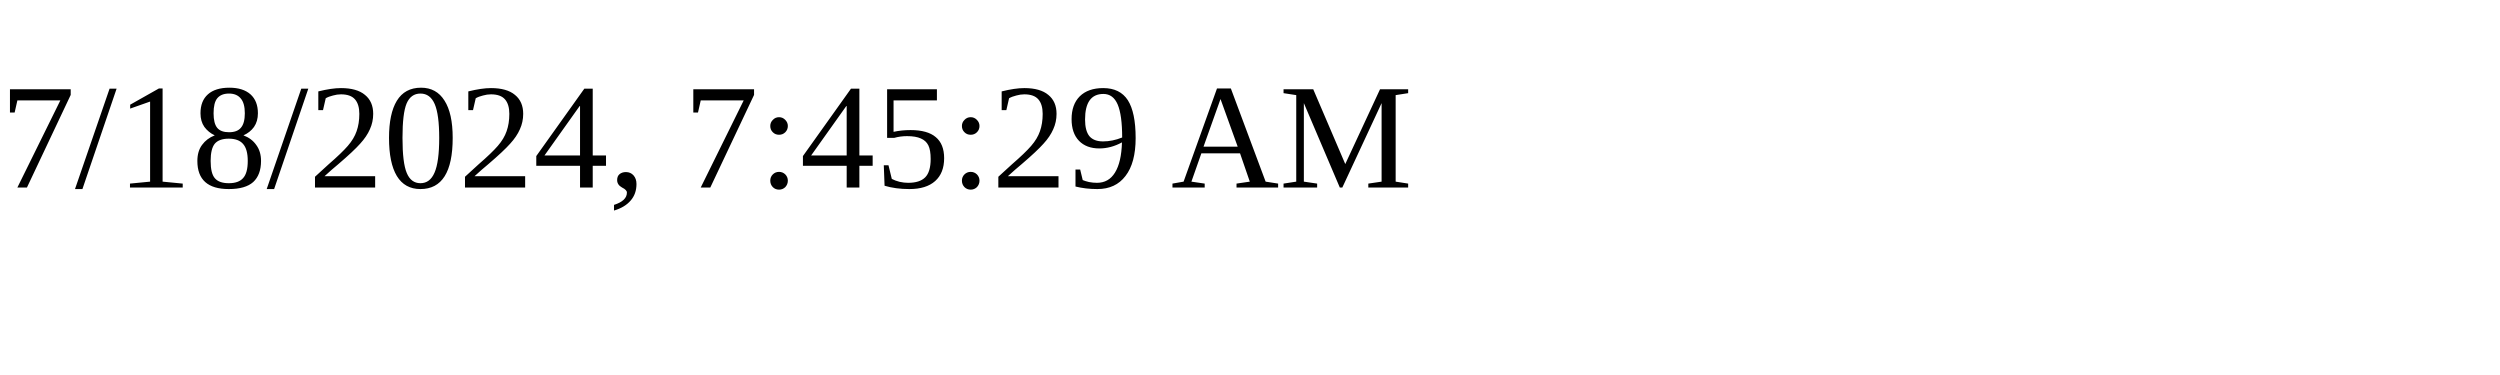
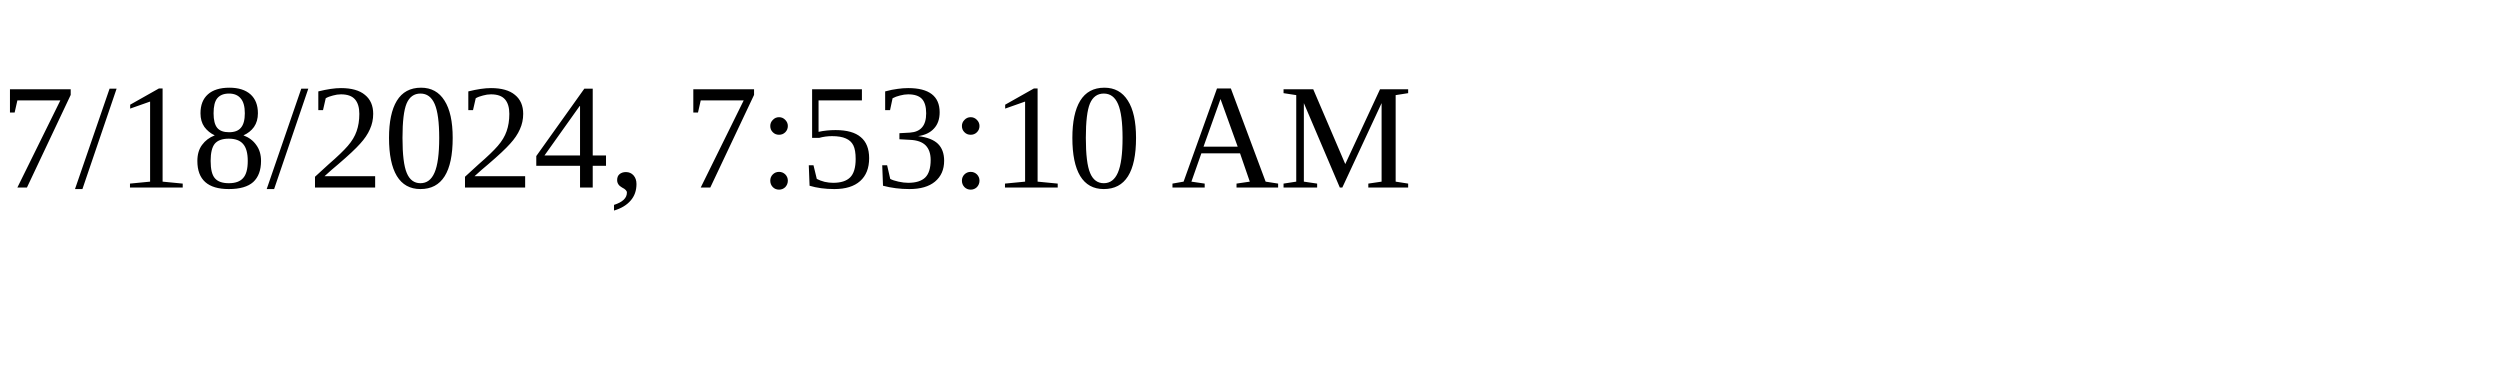
<svg xmlns="http://www.w3.org/2000/svg" height="30" width="200">
-   <text x="0" y="15">7/18/2024, 7:45:29 AM</text>
+   <text x="0" y="15">7/18/2024, 7:53:10 AM</text>
</svg>
